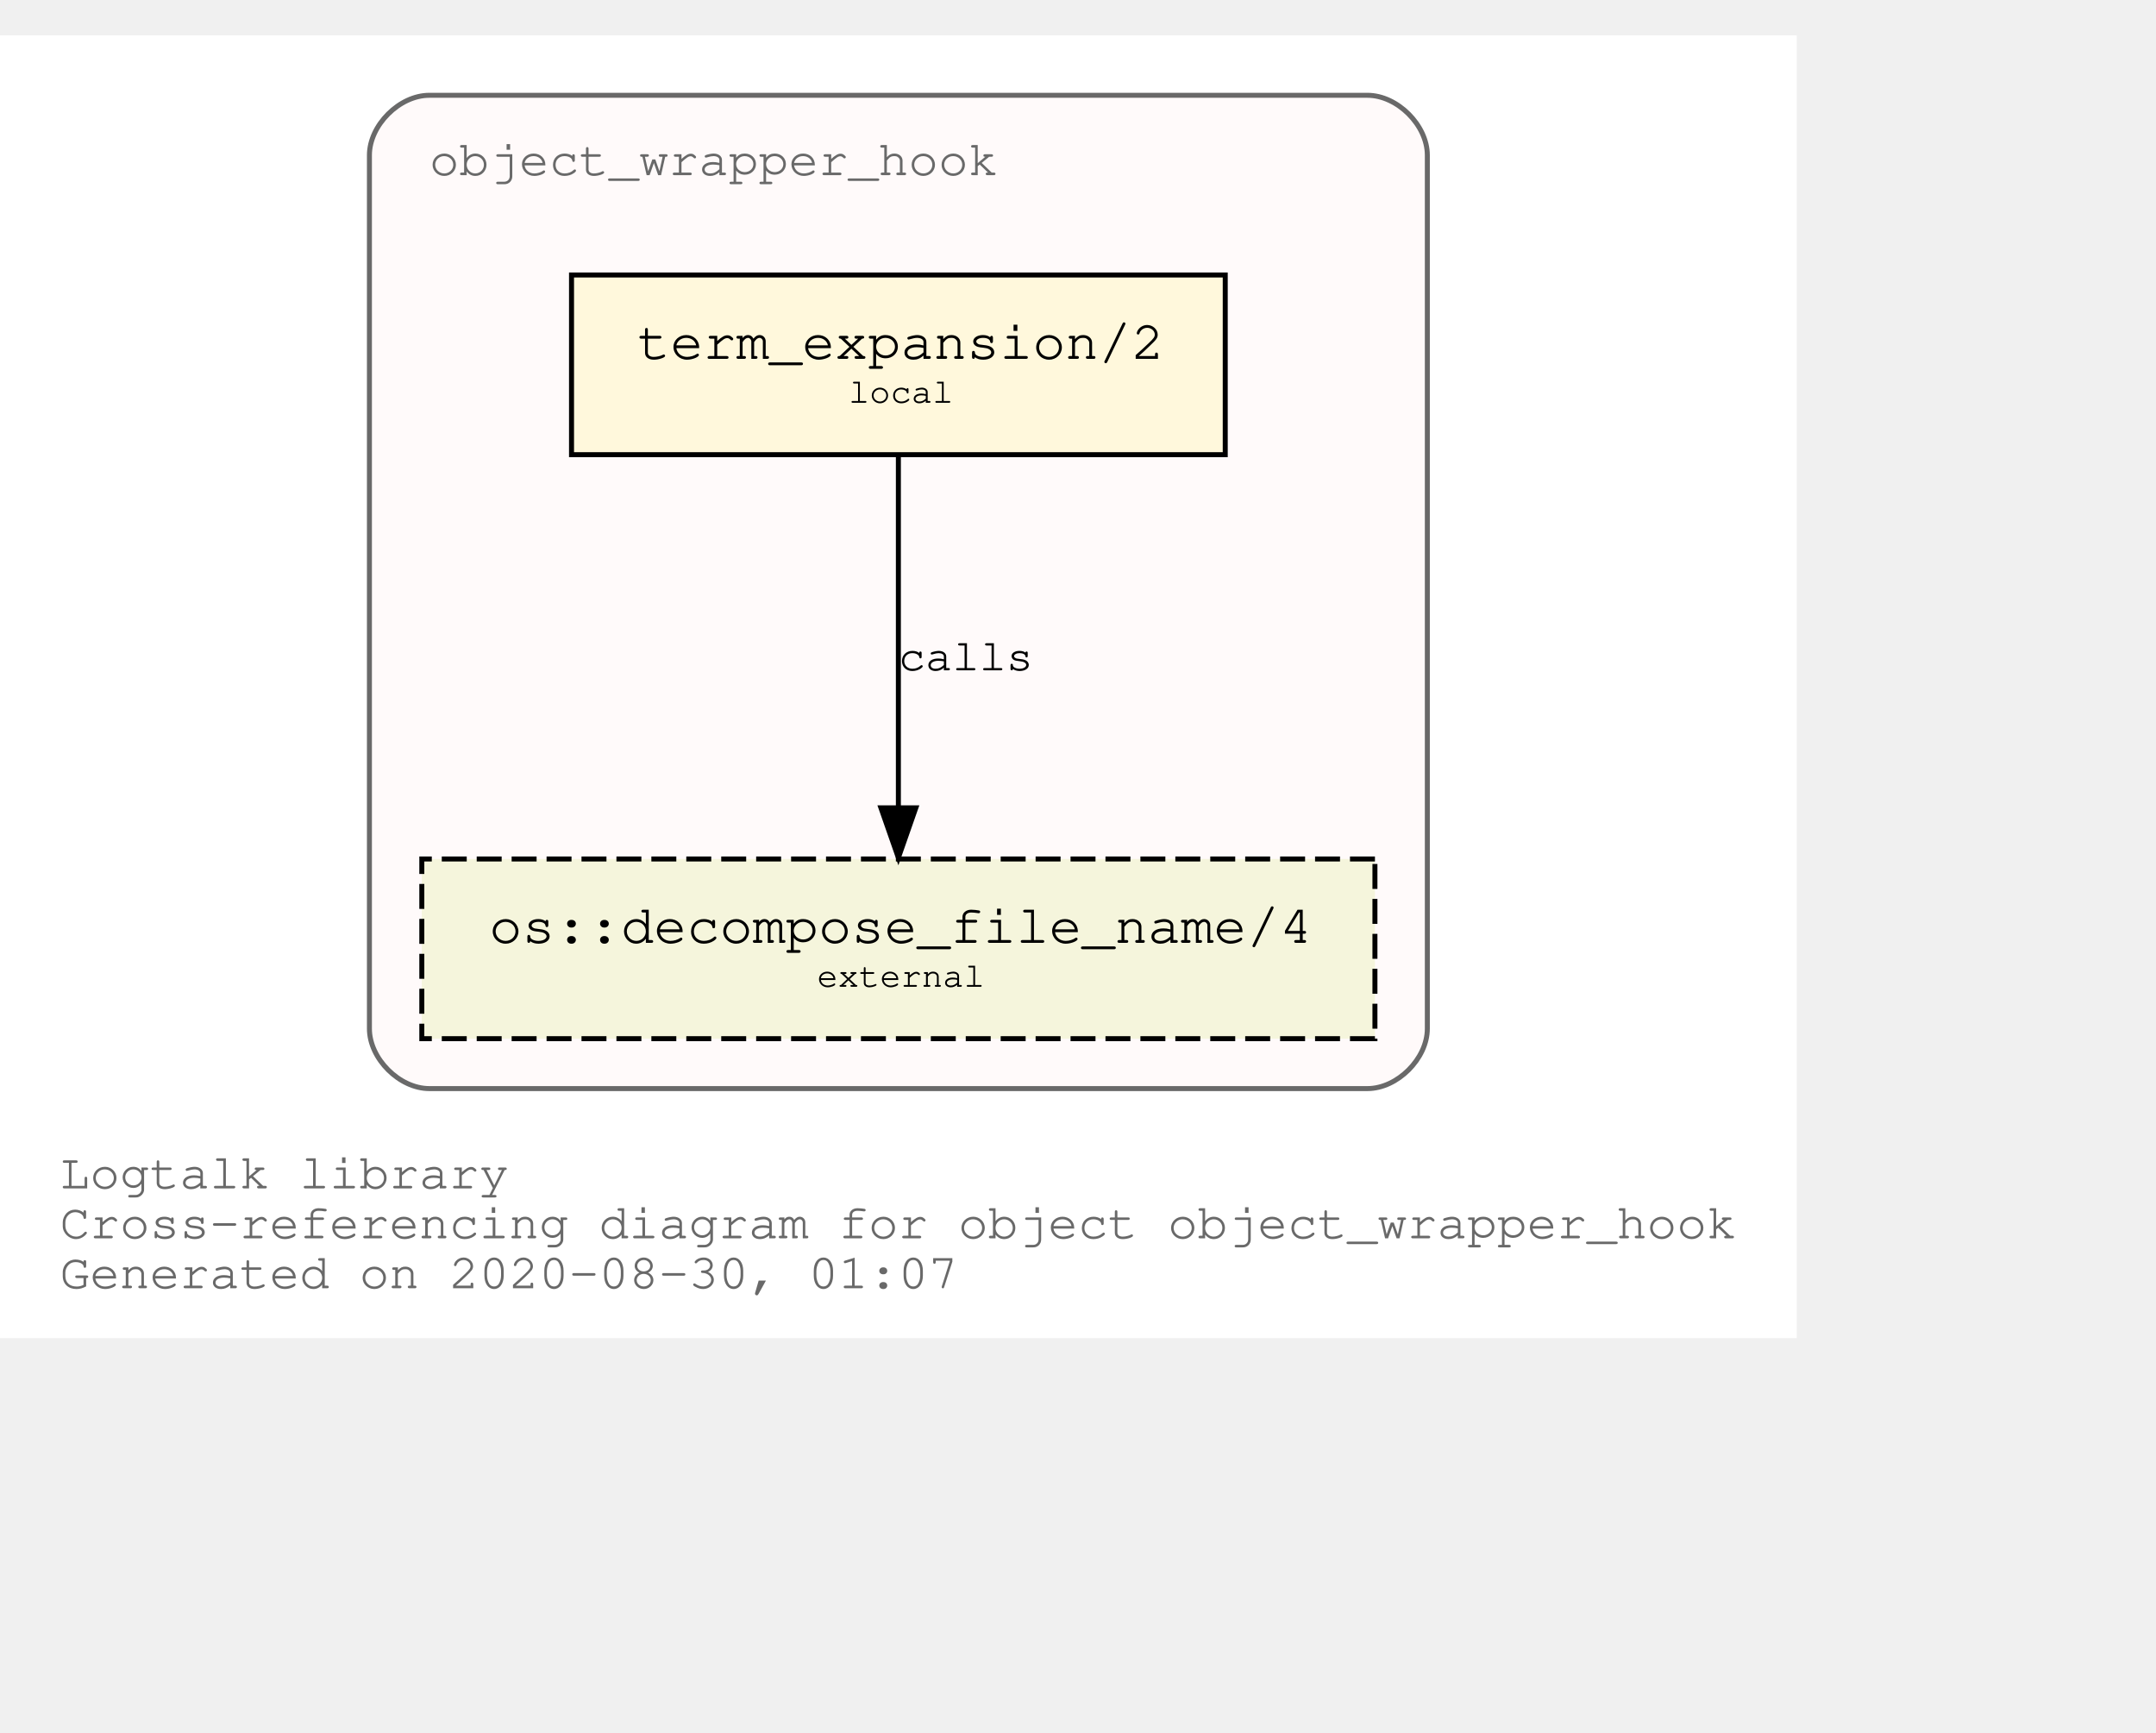
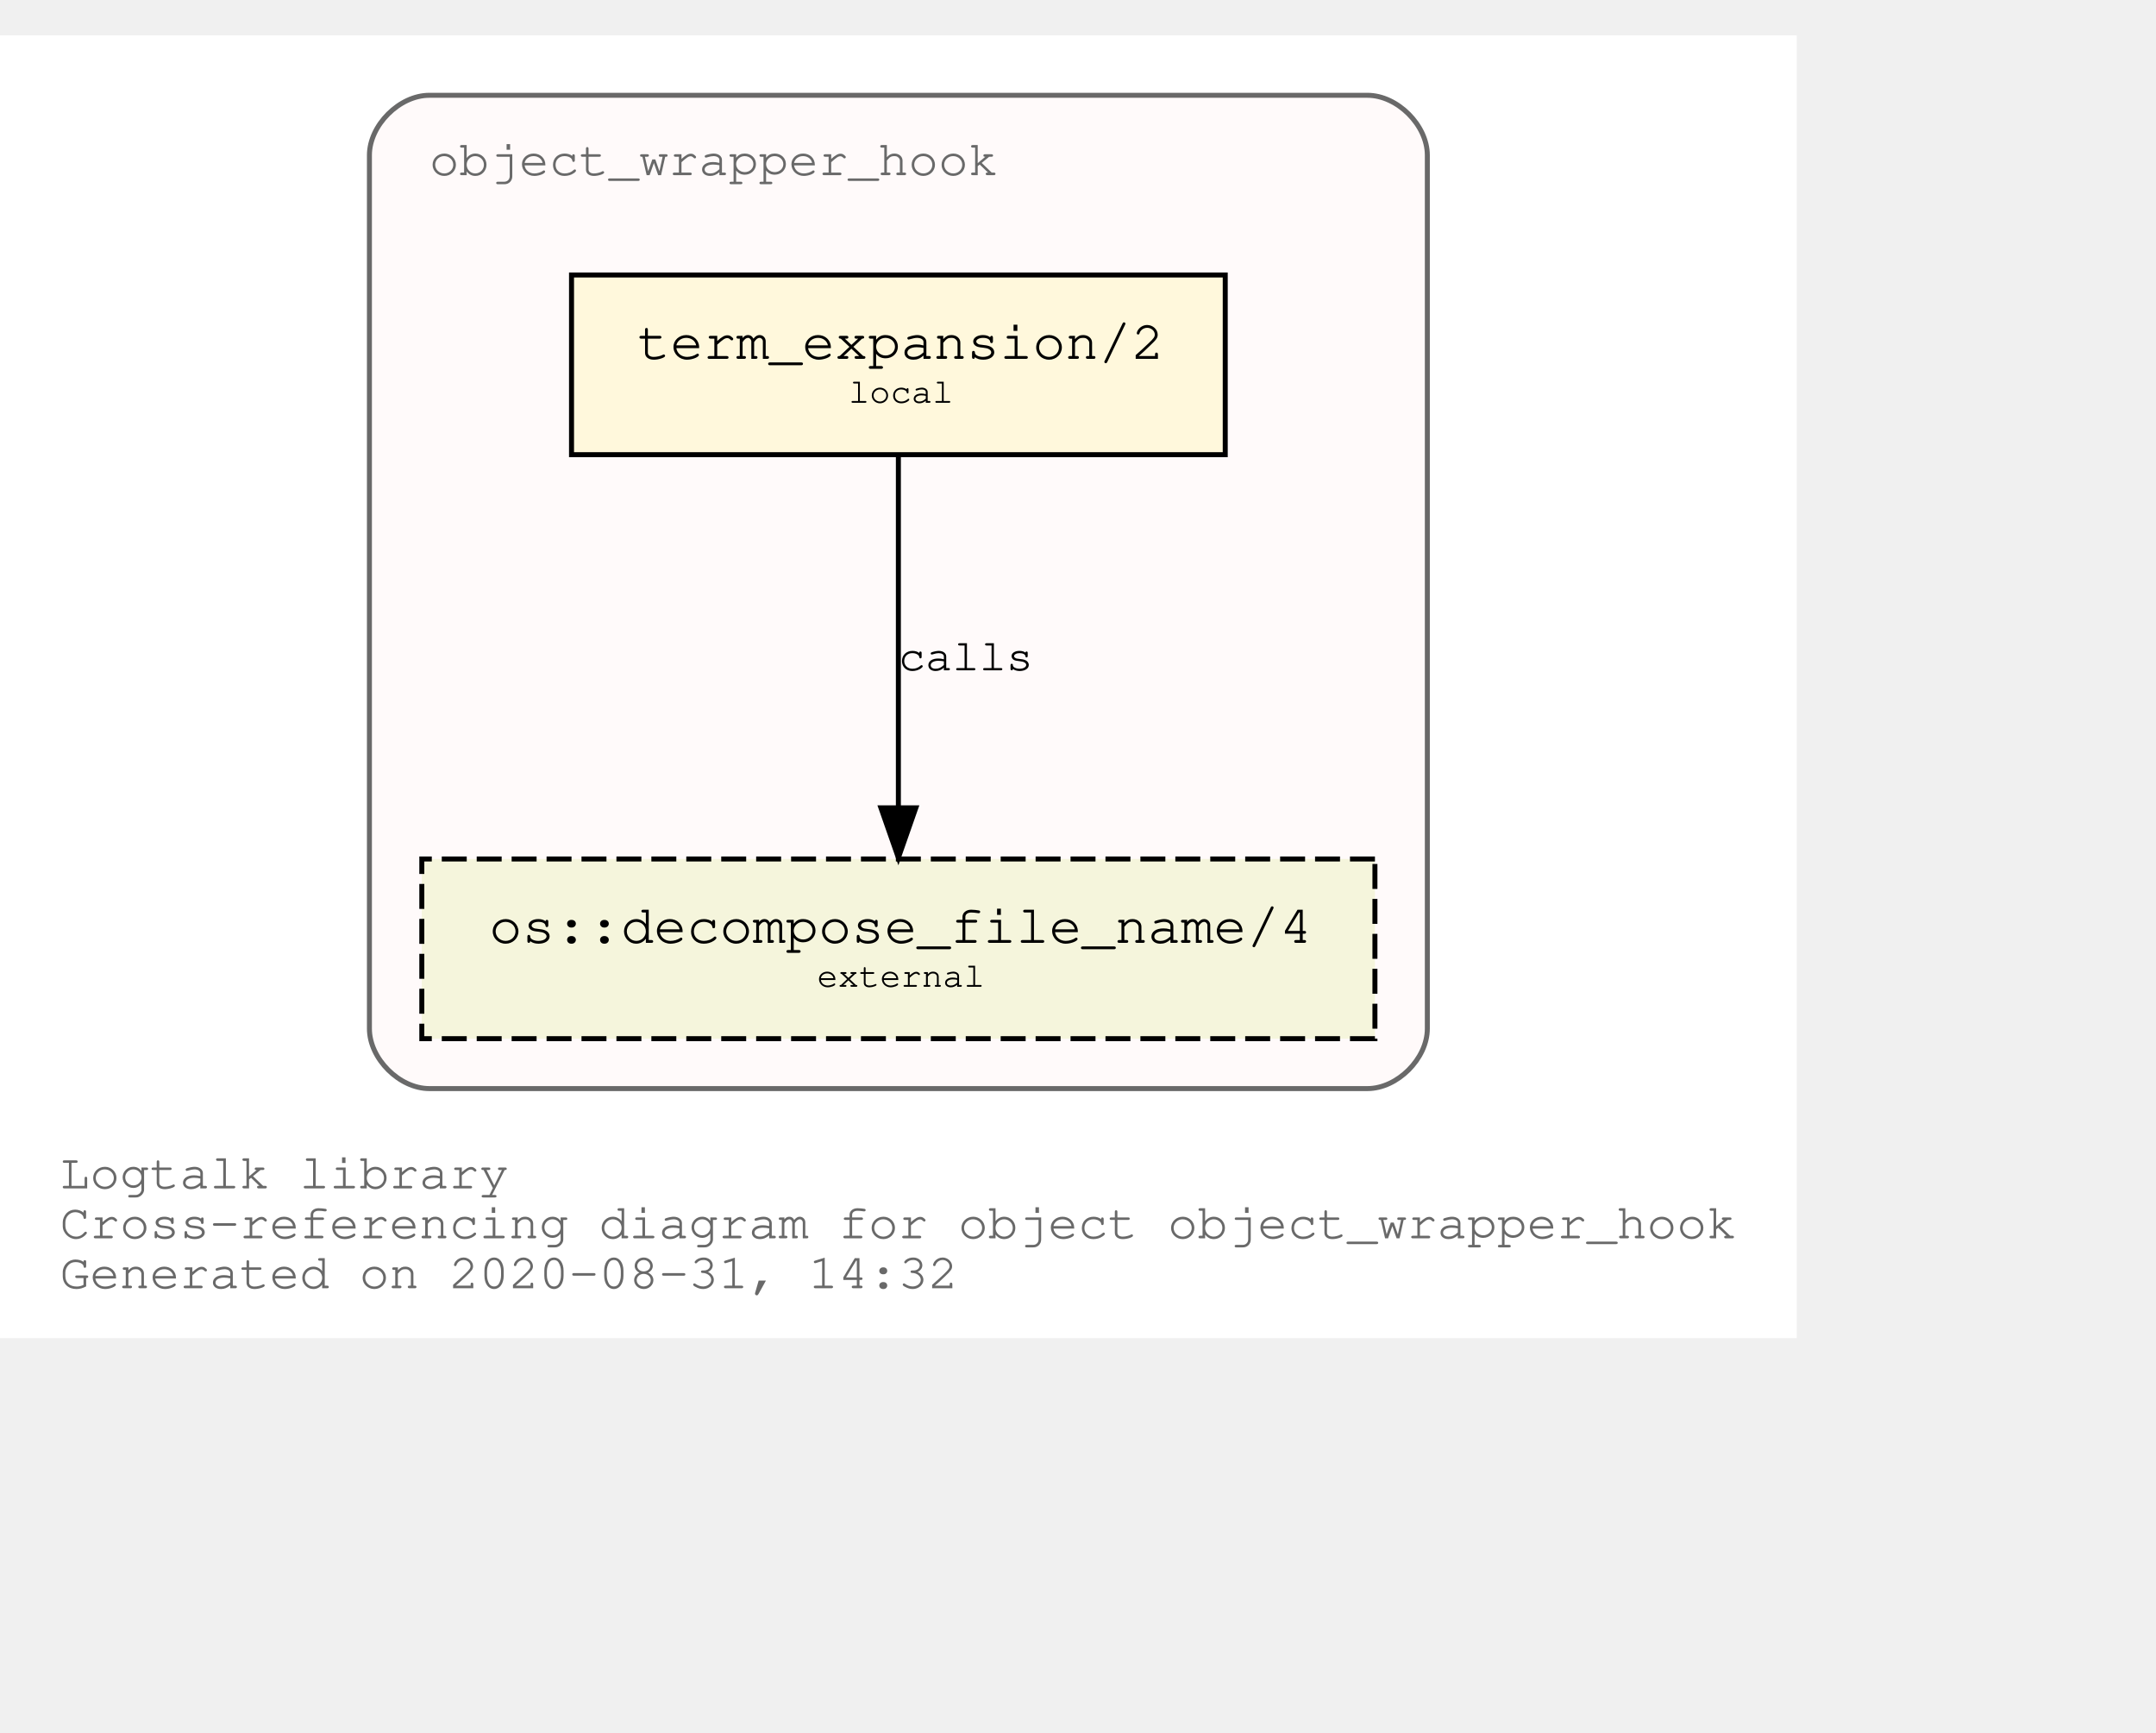
<svg xmlns="http://www.w3.org/2000/svg" xmlns:xlink="http://www.w3.org/1999/xlink" width="504pt" height="405pt" viewBox="72.00 72.00 432.05 333.00">
  <g id="graph0" class="graph" transform="scale(1 1) rotate(0) translate(76 329)">
    <polygon fill="white" stroke="transparent" points="-4,4 -4,-257 356.05,-257 356.05,4 -4,4" />
    <text text-anchor="start" x="8" y="-26" font-family="Courier,monospace" font-size="10.00" fill="dimgray">Logtalk library</text>
    <text text-anchor="start" x="8" y="-16" font-family="Courier,monospace" font-size="10.00" fill="dimgray">Cross-referencing diagram for object object_wrapper_hook</text>
-     <text text-anchor="start" x="8" y="-6" font-family="Courier,monospace" font-size="10.00" fill="dimgray">Generated on 2020-08-30, 01:07</text>
+     <text text-anchor="start" x="8" y="-6" font-family="Courier,monospace" font-size="10.00" fill="dimgray">Generated on 2020-08-31, 14:32</text>
    <g id="clust1" class="cluster">
      <g id="a_clust1">
        <a xlink:title="object_wrapper_hook">
          <path fill="snow" stroke="dimgray" d="M82.03,-46C82.03,-46 270.03,-46 270.03,-46 276.03,-46 282.03,-52 282.03,-58 282.03,-58 282.03,-233 282.03,-233 282.03,-239 276.03,-245 270.03,-245 270.03,-245 82.03,-245 82.03,-245 76.03,-245 70.03,-239 70.03,-233 70.03,-233 70.03,-58 70.03,-58 70.03,-52 76.03,-46 82.03,-46" />
          <g id="a_clust1_0">
-             <a xlink:href="https://github.com/LogtalkDotOrg/logtalk3/tree/09e129208c08855b543dfcb572d61be90072d4b1/library/hook_objects/object_wrapper_hook.lgt" xlink:title="https://github.com/LogtalkDotOrg/logtalk3/tree/09e129208c08855b543dfcb572d61be90072d4b1/library/hook_objects/object_wrapper_hook.lgt">
+             <a xlink:href="https://github.com/LogtalkDotOrg/logtalk3/tree/f5fee6ee35d96f762d3db4301ea5ea22701672ef/library/hook_objects/object_wrapper_hook.lgt" xlink:title="https://github.com/LogtalkDotOrg/logtalk3/tree/f5fee6ee35d96f762d3db4301ea5ea22701672ef/library/hook_objects/object_wrapper_hook.lgt">
              <text text-anchor="start" x="82.02" y="-229" font-family="Courier,monospace" font-size="10.00" fill="dimgray">object_wrapper_hook</text>
            </a>
          </g>
        </a>
      </g>
    </g>
    <g id="node1" class="node">
      <g id="a_node1">
-         <a xlink:href="https://github.com/LogtalkDotOrg/logtalk3/tree/09e129208c08855b543dfcb572d61be90072d4b1/library/hook_objects/object_wrapper_hook.lgt#L37" xlink:title="https://github.com/LogtalkDotOrg/logtalk3/tree/09e129208c08855b543dfcb572d61be90072d4b1/library/hook_objects/object_wrapper_hook.lgt#L37">
+         <a xlink:href="https://github.com/LogtalkDotOrg/logtalk3/tree/f5fee6ee35d96f762d3db4301ea5ea22701672ef/library/hook_objects/object_wrapper_hook.lgt#L37" xlink:title="https://github.com/LogtalkDotOrg/logtalk3/tree/f5fee6ee35d96f762d3db4301ea5ea22701672ef/library/hook_objects/object_wrapper_hook.lgt#L37">
          <polygon fill="cornsilk" stroke="black" points="241.53,-209 110.53,-209 110.53,-173 241.53,-173 241.53,-209" />
          <text text-anchor="start" x="118.83" y="-192.8" font-family="Courier,monospace" font-size="9.00"> </text>
          <text text-anchor="start" x="123.72" y="-192.2" font-family="Courier,monospace" font-size="11.00">term_expansion/2</text>
          <text text-anchor="start" x="228.83" y="-192.8" font-family="Courier,monospace" font-size="9.00"> </text>
          <text text-anchor="start" x="118.83" y="-182.8" font-family="Courier,monospace" font-size="9.00"> </text>
          <text text-anchor="start" x="166.03" y="-183.4" font-family="Courier,monospace" font-size="7.00">local</text>
          <text text-anchor="start" x="228.83" y="-182.8" font-family="Courier,monospace" font-size="9.00"> </text>
        </a>
      </g>
    </g>
    <g id="node2" class="node">
      <g id="a_node2">
        <a xlink:href="https://logtalk.org/library/osp_0.html#decompose_file_name/4" xlink:title="https://logtalk.org/library/osp_0.html#decompose_file_name/4">
          <polygon fill="beige" stroke="black" stroke-dasharray="5,2" points="271.53,-92 80.53,-92 80.53,-56 271.53,-56 271.53,-92" />
          <text text-anchor="start" x="88.83" y="-75.8" font-family="Courier,monospace" font-size="9.00"> </text>
          <text text-anchor="start" x="94.01" y="-75.2" font-family="Courier,monospace" font-size="11.00">os::decompose_file_name/4</text>
          <text text-anchor="start" x="258.83" y="-75.8" font-family="Courier,monospace" font-size="9.00"> </text>
          <text text-anchor="start" x="88.83" y="-65.8" font-family="Courier,monospace" font-size="9.00"> </text>
          <text text-anchor="start" x="159.72" y="-66.4" font-family="Courier,monospace" font-size="7.00">external</text>
          <text text-anchor="start" x="258.83" y="-65.8" font-family="Courier,monospace" font-size="9.00"> </text>
        </a>
      </g>
    </g>
    <g id="edge1" class="edge">
      <g id="a_edge1">
-         <a xlink:href="https://github.com/LogtalkDotOrg/logtalk3/tree/09e129208c08855b543dfcb572d61be90072d4b1/library/hook_objects/object_wrapper_hook.lgt#L37" xlink:title="calls">
+         <a xlink:href="https://github.com/LogtalkDotOrg/logtalk3/tree/f5fee6ee35d96f762d3db4301ea5ea22701672ef/library/hook_objects/object_wrapper_hook.lgt#L37" xlink:title="calls">
          <path fill="none" stroke="black" d="M176.03,-172.53C176.03,-153.94 176.03,-124.24 176.03,-102.5" />
          <polygon fill="black" stroke="black" points="179.53,-102.25 176.03,-92.25 172.53,-102.25 179.53,-102.25" />
        </a>
      </g>
      <g id="a_edge1-label">
-         <a xlink:href="https://github.com/LogtalkDotOrg/logtalk3/tree/09e129208c08855b543dfcb572d61be90072d4b1/library/hook_objects/object_wrapper_hook.lgt#L37" xlink:title="https://github.com/LogtalkDotOrg/logtalk3/tree/09e129208c08855b543dfcb572d61be90072d4b1/library/hook_objects/object_wrapper_hook.lgt#L37">
+         <a xlink:href="https://github.com/LogtalkDotOrg/logtalk3/tree/f5fee6ee35d96f762d3db4301ea5ea22701672ef/library/hook_objects/object_wrapper_hook.lgt#L37" xlink:title="https://github.com/LogtalkDotOrg/logtalk3/tree/f5fee6ee35d96f762d3db4301ea5ea22701672ef/library/hook_objects/object_wrapper_hook.lgt#L37">
          <text text-anchor="start" x="176.03" y="-129.8" font-family="Courier,monospace" font-size="9.00">calls</text>
        </a>
      </g>
    </g>
  </g>
</svg>
